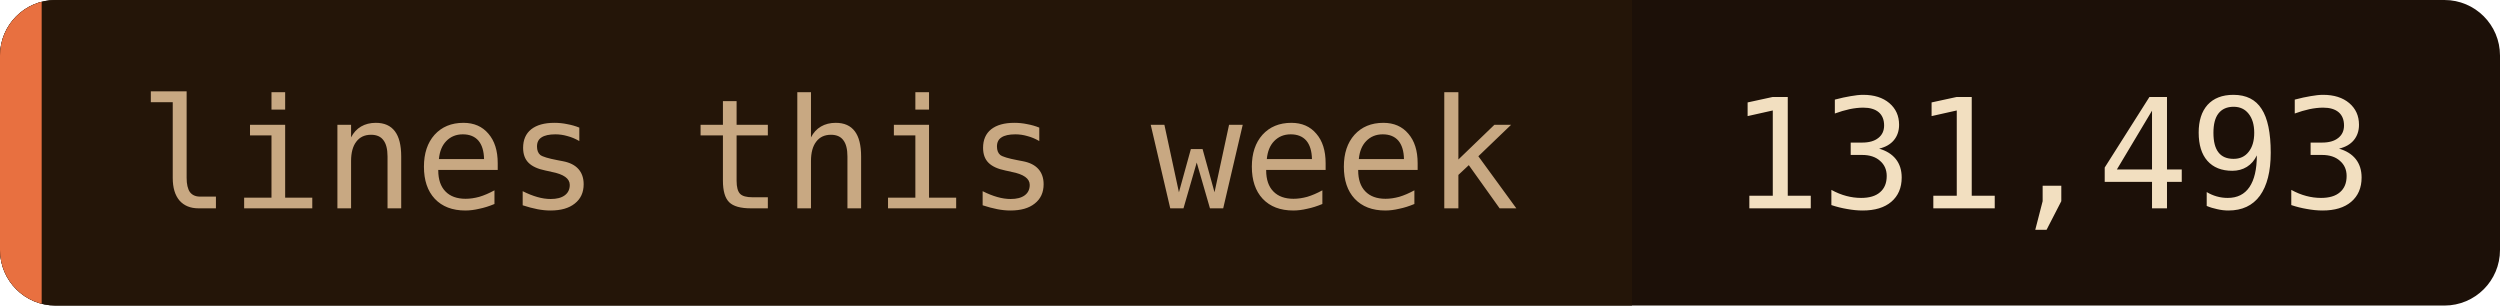
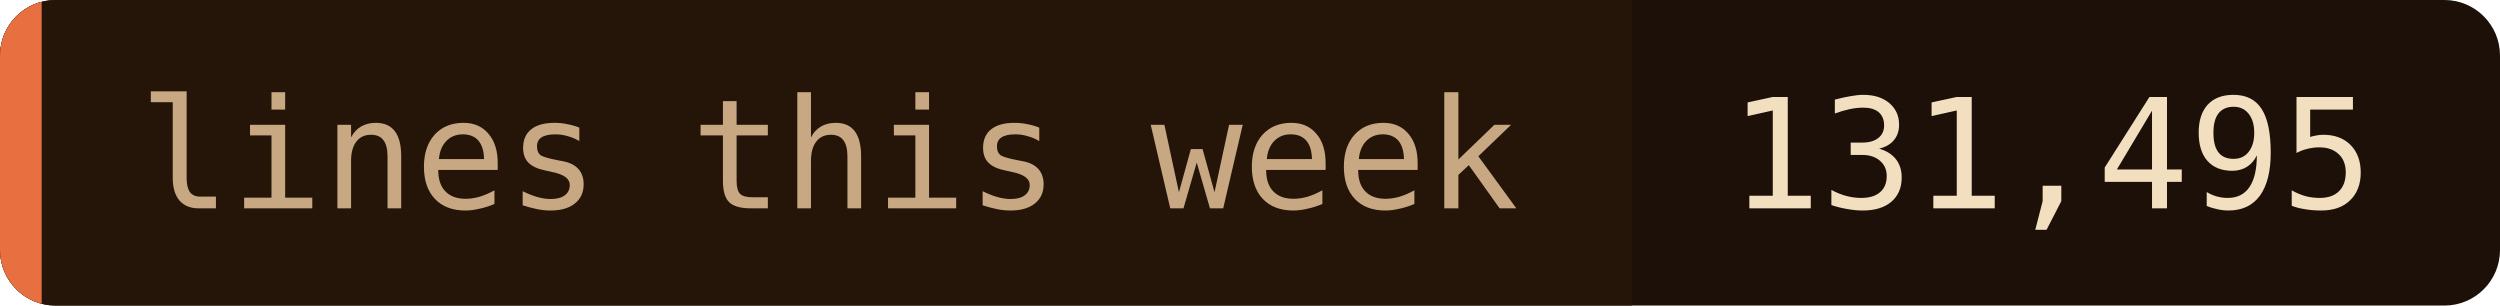
- <svg xmlns="http://www.w3.org/2000/svg" width="180" height="22" role="img" aria-label="lines this week: 131,493">
+ <svg xmlns="http://www.w3.org/2000/svg" width="180" height="22" role="img" aria-label="lines this week: 131,495">
  <clipPath id="c">
    <rect width="180" height="22" rx="4" />
  </clipPath>
  <g clip-path="url(#c)">
    <rect width="180" height="22" fill="#1c1008" />
    <rect width="117.5" height="22" fill="#241508" />
    <rect width="3" height="22" fill="#e87040" />
  </g>
  <g font-family="'JetBrains Mono', 'Fira Code', ui-monospace, SFMono-Regular, Menlo, monospace" font-size="11">
    <text x="10" y="15" fill="#c8a882">lines this week</text>
-     <text x="124.5" y="15" fill="#f2dfc0">131,493</text>
+     <text x="124.5" y="15" fill="#f2dfc0">131,495</text>
  </g>
</svg>
